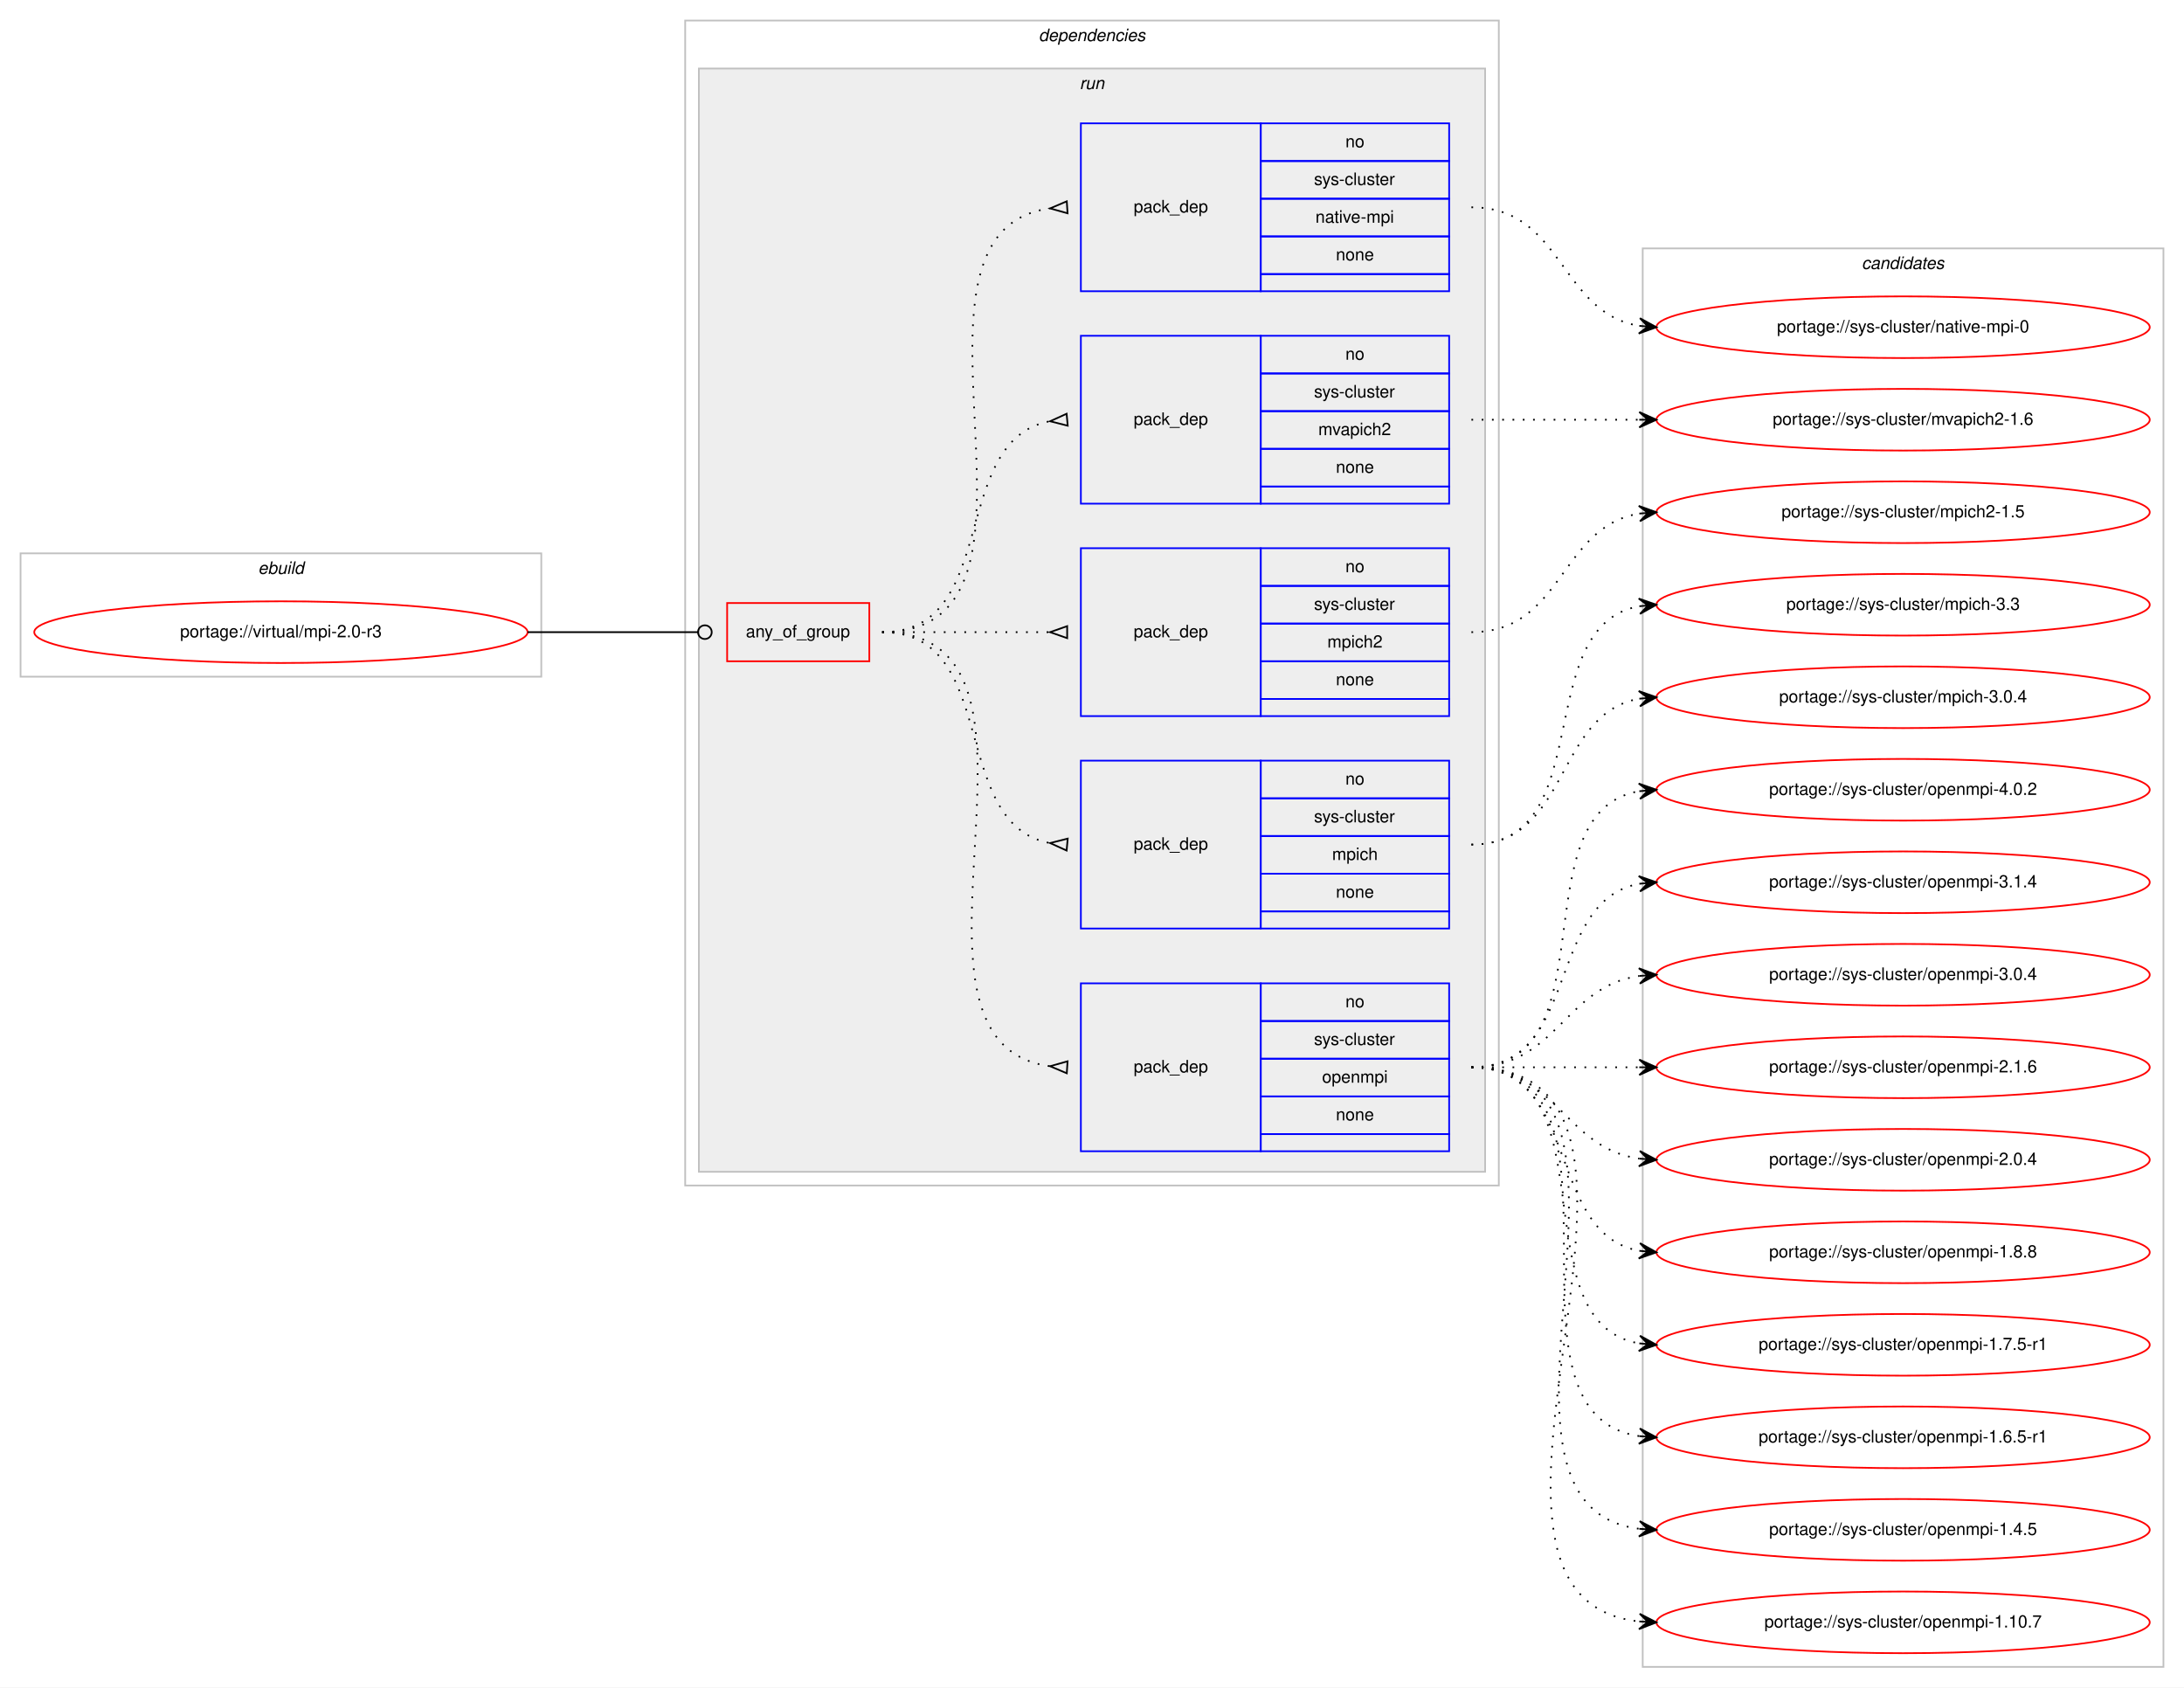
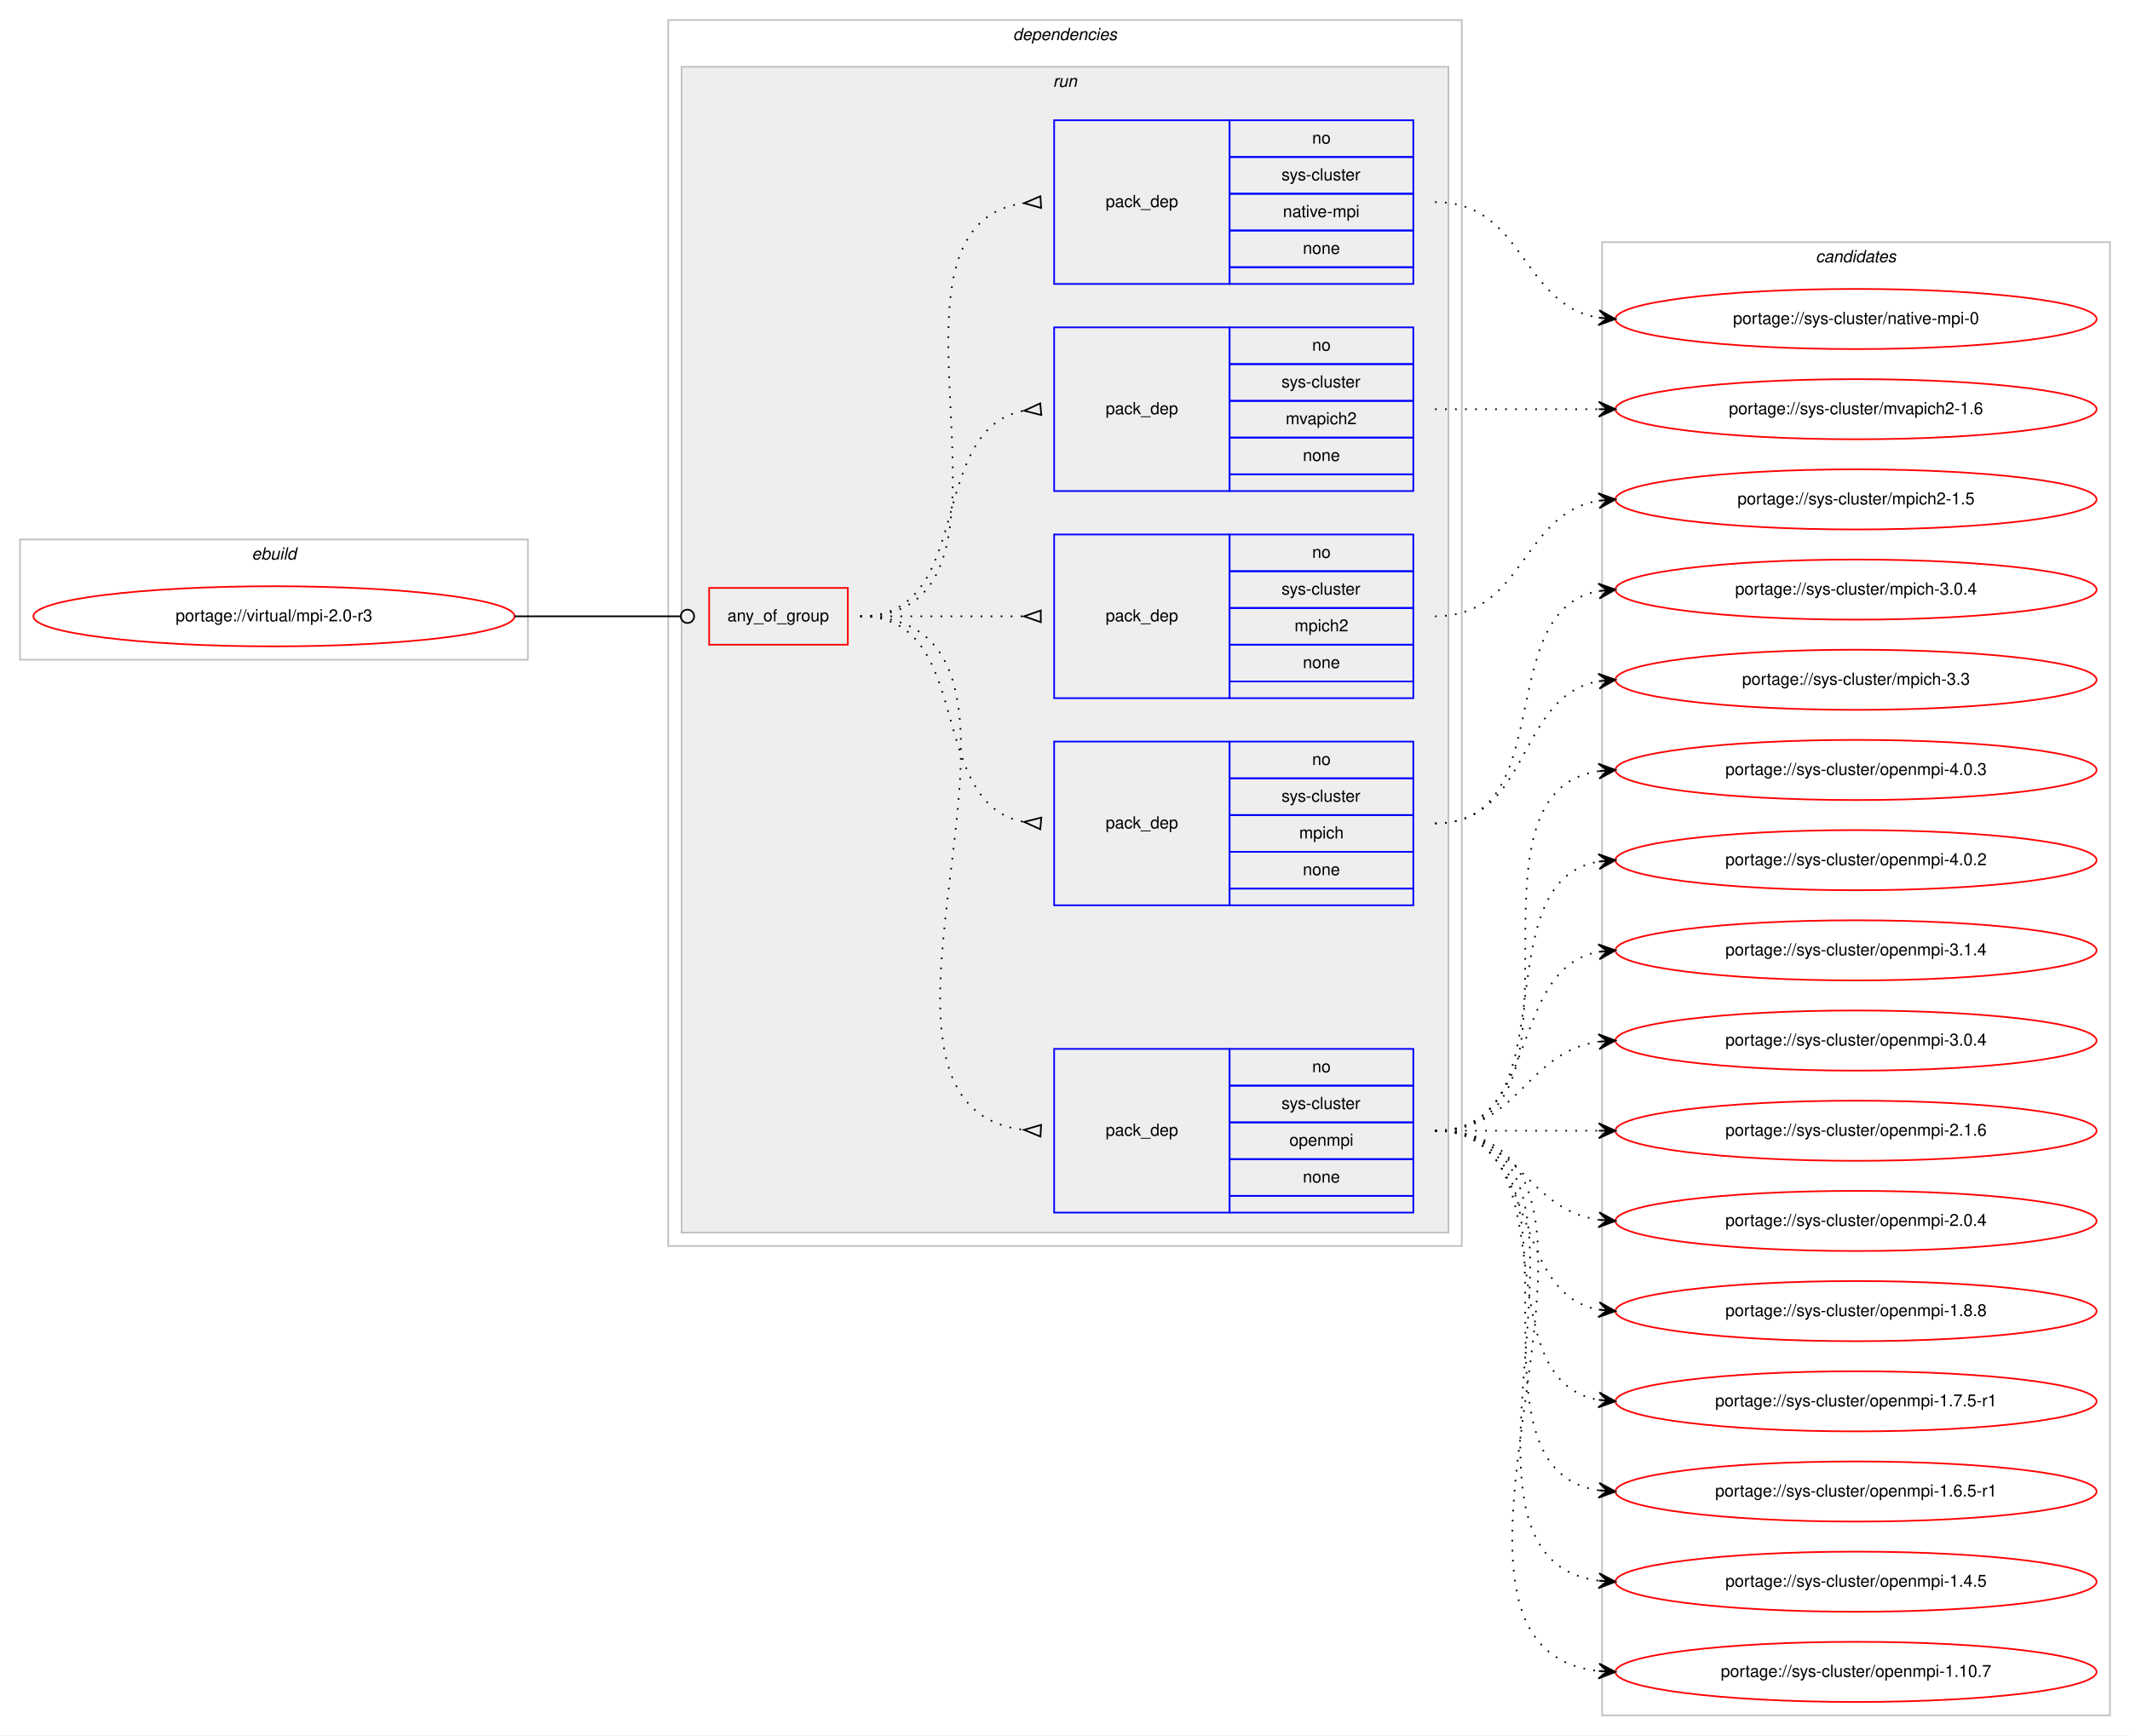
- <svg xmlns="http://www.w3.org/2000/svg" xmlns:xlink="http://www.w3.org/1999/xlink" width="1275pt" height="985pt" viewBox="0.00 0.00 1275.00 985.00">
-   <g id="graph0" class="graph" transform="scale(1 1) rotate(0) translate(4 981)">
-     <polygon fill="#ffffff" stroke="transparent" points="-4,4 -4,-981 1271,-981 1271,4 -4,4" />
+ <svg xmlns="http://www.w3.org/2000/svg" xmlns:xlink="http://www.w3.org/1999/xlink" width="1275pt" height="1039pt" viewBox="0.00 0.00 1275.00 1039.00">
+   <g id="graph0" class="graph" transform="scale(1 1) rotate(0) translate(4 1035)">
+     <polygon fill="#ffffff" stroke="transparent" points="-4,4 -4,-1035 1271,-1035 1271,4 -4,4" />
    <g id="clust1" class="cluster">
-       <polygon fill="none" stroke="#c0c0c0" points="8,-586 8,-658 312,-658 312,-586 8,-586" />
-       <text text-anchor="start" x="146.663" y="-646" font-family="Helvetica,sans-Serif" font-style="italic" font-size="10.00" fill="#000000">ebuild</text>
+       <polygon fill="none" stroke="#c0c0c0" points="8,-640 8,-712 312,-712 312,-640 8,-640" />
+       <text text-anchor="start" x="146.663" y="-700" font-family="Helvetica,sans-Serif" font-style="italic" font-size="10.00" fill="#000000">ebuild</text>
    </g>
    <g id="clust2" class="cluster">
-       <polygon fill="none" stroke="#c0c0c0" points="396,-289 396,-969 871,-969 871,-289 396,-289" />
-       <text text-anchor="start" x="602.375" y="-957" font-family="Helvetica,sans-Serif" font-style="italic" font-size="10.00" fill="#000000">dependencies</text>
+       <polygon fill="none" stroke="#c0c0c0" points="396,-289 396,-1023 871,-1023 871,-289 396,-289" />
+       <text text-anchor="start" x="602.375" y="-1011" font-family="Helvetica,sans-Serif" font-style="italic" font-size="10.00" fill="#000000">dependencies</text>
    </g>
    <g id="clust5" class="cluster">
-       <polygon fill="#eeeeee" stroke="#c0c0c0" points="404,-297 404,-941 863,-941 863,-297 404,-297" />
-       <text text-anchor="start" x="626.277" y="-929" font-family="Helvetica,sans-Serif" font-style="italic" font-size="10.00" fill="#000000">run</text>
+       <polygon fill="#eeeeee" stroke="#c0c0c0" points="404,-297 404,-995 863,-995 863,-297 404,-297" />
+       <text text-anchor="start" x="626.277" y="-983" font-family="Helvetica,sans-Serif" font-style="italic" font-size="10.00" fill="#000000">run</text>
    </g>
    <g id="clust12" class="cluster">
-       <polygon fill="none" stroke="#c0c0c0" points="955,-8 955,-836 1259,-836 1259,-8 955,-8" />
-       <text text-anchor="start" x="1082.824" y="-824" font-family="Helvetica,sans-Serif" font-style="italic" font-size="10.00" fill="#000000">candidates</text>
+       <polygon fill="none" stroke="#c0c0c0" points="955,-8 955,-890 1259,-890 1259,-8 955,-8" />
+       <text text-anchor="start" x="1082.824" y="-878" font-family="Helvetica,sans-Serif" font-style="italic" font-size="10.00" fill="#000000">candidates</text>
    </g>
    <g id="node1" class="node">
      <g id="a_node1">
        <a xlink:href="../virtual/mpi-2.0-r3.svg" xlink:title="portage://virtual/mpi-2.0-r3">
-           <ellipse fill="none" stroke="#ff0000" cx="160" cy="-612" rx="144" ry="18" />
-           <text text-anchor="middle" x="160" y="-609" font-family="Helvetica,sans-Serif" font-size="10.00" fill="#000000">portage://virtual/mpi-2.0-r3</text>
+           <ellipse fill="none" stroke="#ff0000" cx="160" cy="-666" rx="144" ry="18" />
+           <text text-anchor="middle" x="160" y="-663" font-family="Helvetica,sans-Serif" font-size="10.00" fill="#000000">portage://virtual/mpi-2.0-r3</text>
        </a>
      </g>
    </g>
    <g id="node2" class="node">
-       <polygon fill="none" stroke="#ff0000" points="420.5,-595 420.5,-629 503.5,-629 503.5,-595 420.5,-595" />
-       <text text-anchor="start" x="431.43" y="-609" font-family="Helvetica,sans-Serif" font-size="10.00" fill="#000000">any_of_group</text>
+       <polygon fill="none" stroke="#ff0000" points="420.5,-649 420.5,-683 503.5,-683 503.5,-649 420.5,-649" />
+       <text text-anchor="start" x="431.43" y="-663" font-family="Helvetica,sans-Serif" font-size="10.00" fill="#000000">any_of_group</text>
    </g>
    <g id="edge6" class="edge">
-       <path fill="none" stroke="#000000" d="M304,-612C348.978,-612 362.2,-612 403.456,-612" />
-       <ellipse fill="none" stroke="#000000" cx="407.5" cy="-612" rx="4" ry="4" />
+       <path fill="none" stroke="#000000" d="M304,-666C348.978,-666 362.2,-666 403.456,-666" />
+       <ellipse fill="none" stroke="#000000" cx="407.5" cy="-666" rx="4" ry="4" />
    </g>
    <g id="node3" class="node">
      <polygon fill="none" stroke="#0000ff" points="627,-309 627,-407 732,-407 732,-309 627,-309" />
      <text text-anchor="start" x="657.823" y="-355" font-family="Helvetica,sans-Serif" font-size="10.00" fill="#000000">pack_dep</text>
      <polygon fill="none" stroke="#0000ff" points="732,-385 732,-407 842,-407 842,-385 732,-385" />
      <text text-anchor="start" x="781.441" y="-393" font-family="Helvetica,sans-Serif" font-size="10.00" fill="#000000">no</text>
      <polygon fill="none" stroke="#0000ff" points="732,-363 732,-385 842,-385 842,-363 732,-363" />
      <text text-anchor="start" x="763.113" y="-371" font-family="Helvetica,sans-Serif" font-size="10.00" fill="#000000">sys-cluster</text>
      <polygon fill="none" stroke="#0000ff" points="732,-341 732,-363 842,-363 842,-341 732,-341" />
      <text text-anchor="start" x="767.828" y="-349" font-family="Helvetica,sans-Serif" font-size="10.00" fill="#000000">openmpi</text>
      <polygon fill="none" stroke="#0000ff" points="732,-319 732,-341 842,-341 842,-319 732,-319" />
      <text text-anchor="start" x="775.882" y="-327" font-family="Helvetica,sans-Serif" font-size="10.00" fill="#000000">none</text>
      <polygon fill="none" stroke="#0000ff" points="732,-309 732,-319 842,-319 842,-309 732,-309" />
    </g>
    <g id="edge1" class="edge">
-       <path fill="none" stroke="#000000" stroke-dasharray="1,5" d="M511,-612C630.076,-612 504.154,-372.665 608.875,-358.641" />
-       <polygon fill="none" stroke="#000000" points="619.221,-361.493 609.02,-358.632 618.779,-354.507 619.221,-361.493" />
+       <path fill="none" stroke="#000000" stroke-dasharray="1,5" d="M511,-666C652.519,-666 482.637,-372.856 608.951,-358.542" />
+       <polygon fill="none" stroke="#000000" points="619.188,-361.495 609.014,-358.538 618.812,-354.505 619.188,-361.495" />
    </g>
    <g id="node4" class="node">
-       <polygon fill="none" stroke="#0000ff" points="627,-439 627,-537 732,-537 732,-439 627,-439" />
-       <text text-anchor="start" x="657.823" y="-485" font-family="Helvetica,sans-Serif" font-size="10.00" fill="#000000">pack_dep</text>
-       <polygon fill="none" stroke="#0000ff" points="732,-515 732,-537 842,-537 842,-515 732,-515" />
-       <text text-anchor="start" x="781.441" y="-523" font-family="Helvetica,sans-Serif" font-size="10.00" fill="#000000">no</text>
-       <polygon fill="none" stroke="#0000ff" points="732,-493 732,-515 842,-515 842,-493 732,-493" />
-       <text text-anchor="start" x="763.113" y="-501" font-family="Helvetica,sans-Serif" font-size="10.00" fill="#000000">sys-cluster</text>
-       <polygon fill="none" stroke="#0000ff" points="732,-471 732,-493 842,-493 842,-471 732,-471" />
-       <text text-anchor="start" x="773.667" y="-479" font-family="Helvetica,sans-Serif" font-size="10.00" fill="#000000">mpich</text>
-       <polygon fill="none" stroke="#0000ff" points="732,-449 732,-471 842,-471 842,-449 732,-449" />
-       <text text-anchor="start" x="775.882" y="-457" font-family="Helvetica,sans-Serif" font-size="10.00" fill="#000000">none</text>
-       <polygon fill="none" stroke="#0000ff" points="732,-439 732,-449 842,-449 842,-439 732,-439" />
+       <polygon fill="none" stroke="#0000ff" points="627,-493 627,-591 732,-591 732,-493 627,-493" />
+       <text text-anchor="start" x="657.823" y="-539" font-family="Helvetica,sans-Serif" font-size="10.00" fill="#000000">pack_dep</text>
+       <polygon fill="none" stroke="#0000ff" points="732,-569 732,-591 842,-591 842,-569 732,-569" />
+       <text text-anchor="start" x="781.441" y="-577" font-family="Helvetica,sans-Serif" font-size="10.00" fill="#000000">no</text>
+       <polygon fill="none" stroke="#0000ff" points="732,-547 732,-569 842,-569 842,-547 732,-547" />
+       <text text-anchor="start" x="763.113" y="-555" font-family="Helvetica,sans-Serif" font-size="10.00" fill="#000000">sys-cluster</text>
+       <polygon fill="none" stroke="#0000ff" points="732,-525 732,-547 842,-547 842,-525 732,-525" />
+       <text text-anchor="start" x="773.667" y="-533" font-family="Helvetica,sans-Serif" font-size="10.00" fill="#000000">mpich</text>
+       <polygon fill="none" stroke="#0000ff" points="732,-503 732,-525 842,-525 842,-503 732,-503" />
+       <text text-anchor="start" x="775.882" y="-511" font-family="Helvetica,sans-Serif" font-size="10.00" fill="#000000">none</text>
+       <polygon fill="none" stroke="#0000ff" points="732,-493 732,-503 842,-503 842,-493 732,-493" />
    </g>
    <g id="edge2" class="edge">
-       <path fill="none" stroke="#000000" stroke-dasharray="1,5" d="M511,-612C580.372,-612 549.506,-500.274 608.698,-488.927" />
-       <polygon fill="none" stroke="#000000" points="619.314,-491.486 609.04,-488.896 618.686,-484.514 619.314,-491.486" />
+       <path fill="none" stroke="#000000" stroke-dasharray="1,5" d="M511,-666C580.372,-666 549.506,-554.274 608.698,-542.927" />
+       <polygon fill="none" stroke="#000000" points="619.314,-545.486 609.04,-542.896 618.686,-538.514 619.314,-545.486" />
    </g>
    <g id="node5" class="node">
-       <polygon fill="none" stroke="#0000ff" points="627,-563 627,-661 732,-661 732,-563 627,-563" />
-       <text text-anchor="start" x="657.823" y="-609" font-family="Helvetica,sans-Serif" font-size="10.00" fill="#000000">pack_dep</text>
-       <polygon fill="none" stroke="#0000ff" points="732,-639 732,-661 842,-661 842,-639 732,-639" />
-       <text text-anchor="start" x="781.441" y="-647" font-family="Helvetica,sans-Serif" font-size="10.00" fill="#000000">no</text>
-       <polygon fill="none" stroke="#0000ff" points="732,-617 732,-639 842,-639 842,-617 732,-617" />
-       <text text-anchor="start" x="763.113" y="-625" font-family="Helvetica,sans-Serif" font-size="10.00" fill="#000000">sys-cluster</text>
-       <polygon fill="none" stroke="#0000ff" points="732,-595 732,-617 842,-617 842,-595 732,-595" />
-       <text text-anchor="start" x="770.888" y="-603" font-family="Helvetica,sans-Serif" font-size="10.00" fill="#000000">mpich2</text>
-       <polygon fill="none" stroke="#0000ff" points="732,-573 732,-595 842,-595 842,-573 732,-573" />
-       <text text-anchor="start" x="775.882" y="-581" font-family="Helvetica,sans-Serif" font-size="10.00" fill="#000000">none</text>
-       <polygon fill="none" stroke="#0000ff" points="732,-563 732,-573 842,-573 842,-563 732,-563" />
+       <polygon fill="none" stroke="#0000ff" points="627,-617 627,-715 732,-715 732,-617 627,-617" />
+       <text text-anchor="start" x="657.823" y="-663" font-family="Helvetica,sans-Serif" font-size="10.00" fill="#000000">pack_dep</text>
+       <polygon fill="none" stroke="#0000ff" points="732,-693 732,-715 842,-715 842,-693 732,-693" />
+       <text text-anchor="start" x="781.441" y="-701" font-family="Helvetica,sans-Serif" font-size="10.00" fill="#000000">no</text>
+       <polygon fill="none" stroke="#0000ff" points="732,-671 732,-693 842,-693 842,-671 732,-671" />
+       <text text-anchor="start" x="763.113" y="-679" font-family="Helvetica,sans-Serif" font-size="10.00" fill="#000000">sys-cluster</text>
+       <polygon fill="none" stroke="#0000ff" points="732,-649 732,-671 842,-671 842,-649 732,-649" />
+       <text text-anchor="start" x="770.888" y="-657" font-family="Helvetica,sans-Serif" font-size="10.00" fill="#000000">mpich2</text>
+       <polygon fill="none" stroke="#0000ff" points="732,-627 732,-649 842,-649 842,-627 732,-627" />
+       <text text-anchor="start" x="775.882" y="-635" font-family="Helvetica,sans-Serif" font-size="10.00" fill="#000000">none</text>
+       <polygon fill="none" stroke="#0000ff" points="732,-617 732,-627 842,-627 842,-617 732,-617" />
    </g>
    <g id="edge3" class="edge">
-       <path fill="none" stroke="#000000" stroke-dasharray="1,5" d="M511,-612C555.438,-612 569.02,-612 608.878,-612" />
-       <polygon fill="none" stroke="#000000" points="619,-615.5 609,-612 619,-608.5 619,-615.5" />
+       <path fill="none" stroke="#000000" stroke-dasharray="1,5" d="M511,-666C555.438,-666 569.02,-666 608.878,-666" />
+       <polygon fill="none" stroke="#000000" points="619,-669.5 609,-666 619,-662.5 619,-669.5" />
    </g>
    <g id="node6" class="node">
-       <polygon fill="none" stroke="#0000ff" points="627,-687 627,-785 732,-785 732,-687 627,-687" />
-       <text text-anchor="start" x="657.823" y="-733" font-family="Helvetica,sans-Serif" font-size="10.00" fill="#000000">pack_dep</text>
-       <polygon fill="none" stroke="#0000ff" points="732,-763 732,-785 842,-785 842,-763 732,-763" />
-       <text text-anchor="start" x="781.441" y="-771" font-family="Helvetica,sans-Serif" font-size="10.00" fill="#000000">no</text>
-       <polygon fill="none" stroke="#0000ff" points="732,-741 732,-763 842,-763 842,-741 732,-741" />
-       <text text-anchor="start" x="763.113" y="-749" font-family="Helvetica,sans-Serif" font-size="10.00" fill="#000000">sys-cluster</text>
-       <polygon fill="none" stroke="#0000ff" points="732,-719 732,-741 842,-741 842,-719 732,-719" />
-       <text text-anchor="start" x="765.608" y="-727" font-family="Helvetica,sans-Serif" font-size="10.00" fill="#000000">mvapich2</text>
-       <polygon fill="none" stroke="#0000ff" points="732,-697 732,-719 842,-719 842,-697 732,-697" />
-       <text text-anchor="start" x="775.882" y="-705" font-family="Helvetica,sans-Serif" font-size="10.00" fill="#000000">none</text>
-       <polygon fill="none" stroke="#0000ff" points="732,-687 732,-697 842,-697 842,-687 732,-687" />
+       <polygon fill="none" stroke="#0000ff" points="627,-741 627,-839 732,-839 732,-741 627,-741" />
+       <text text-anchor="start" x="657.823" y="-787" font-family="Helvetica,sans-Serif" font-size="10.00" fill="#000000">pack_dep</text>
+       <polygon fill="none" stroke="#0000ff" points="732,-817 732,-839 842,-839 842,-817 732,-817" />
+       <text text-anchor="start" x="781.441" y="-825" font-family="Helvetica,sans-Serif" font-size="10.00" fill="#000000">no</text>
+       <polygon fill="none" stroke="#0000ff" points="732,-795 732,-817 842,-817 842,-795 732,-795" />
+       <text text-anchor="start" x="763.113" y="-803" font-family="Helvetica,sans-Serif" font-size="10.00" fill="#000000">sys-cluster</text>
+       <polygon fill="none" stroke="#0000ff" points="732,-773 732,-795 842,-795 842,-773 732,-773" />
+       <text text-anchor="start" x="765.608" y="-781" font-family="Helvetica,sans-Serif" font-size="10.00" fill="#000000">mvapich2</text>
+       <polygon fill="none" stroke="#0000ff" points="732,-751 732,-773 842,-773 842,-751 732,-751" />
+       <text text-anchor="start" x="775.882" y="-759" font-family="Helvetica,sans-Serif" font-size="10.00" fill="#000000">none</text>
+       <polygon fill="none" stroke="#0000ff" points="732,-741 732,-751 842,-751 842,-741 732,-741" />
    </g>
    <g id="edge4" class="edge">
-       <path fill="none" stroke="#000000" stroke-dasharray="1,5" d="M511,-612C580.372,-612 549.506,-723.726 608.698,-735.073" />
-       <polygon fill="none" stroke="#000000" points="618.686,-739.486 609.04,-735.104 619.314,-732.514 618.686,-739.486" />
+       <path fill="none" stroke="#000000" stroke-dasharray="1,5" d="M511,-666C580.372,-666 549.506,-777.726 608.698,-789.073" />
+       <polygon fill="none" stroke="#000000" points="618.686,-793.486 609.04,-789.104 619.314,-786.514 618.686,-793.486" />
    </g>
    <g id="node7" class="node">
-       <polygon fill="none" stroke="#0000ff" points="627,-811 627,-909 732,-909 732,-811 627,-811" />
-       <text text-anchor="start" x="657.823" y="-857" font-family="Helvetica,sans-Serif" font-size="10.00" fill="#000000">pack_dep</text>
-       <polygon fill="none" stroke="#0000ff" points="732,-887 732,-909 842,-909 842,-887 732,-887" />
-       <text text-anchor="start" x="781.441" y="-895" font-family="Helvetica,sans-Serif" font-size="10.00" fill="#000000">no</text>
-       <polygon fill="none" stroke="#0000ff" points="732,-865 732,-887 842,-887 842,-865 732,-865" />
-       <text text-anchor="start" x="763.113" y="-873" font-family="Helvetica,sans-Serif" font-size="10.00" fill="#000000">sys-cluster</text>
-       <polygon fill="none" stroke="#0000ff" points="732,-843 732,-865 842,-865 842,-843 732,-843" />
-       <text text-anchor="start" x="763.944" y="-851" font-family="Helvetica,sans-Serif" font-size="10.00" fill="#000000">native-mpi</text>
-       <polygon fill="none" stroke="#0000ff" points="732,-821 732,-843 842,-843 842,-821 732,-821" />
-       <text text-anchor="start" x="775.882" y="-829" font-family="Helvetica,sans-Serif" font-size="10.00" fill="#000000">none</text>
-       <polygon fill="none" stroke="#0000ff" points="732,-811 732,-821 842,-821 842,-811 732,-811" />
+       <polygon fill="none" stroke="#0000ff" points="627,-865 627,-963 732,-963 732,-865 627,-865" />
+       <text text-anchor="start" x="657.823" y="-911" font-family="Helvetica,sans-Serif" font-size="10.00" fill="#000000">pack_dep</text>
+       <polygon fill="none" stroke="#0000ff" points="732,-941 732,-963 842,-963 842,-941 732,-941" />
+       <text text-anchor="start" x="781.441" y="-949" font-family="Helvetica,sans-Serif" font-size="10.00" fill="#000000">no</text>
+       <polygon fill="none" stroke="#0000ff" points="732,-919 732,-941 842,-941 842,-919 732,-919" />
+       <text text-anchor="start" x="763.113" y="-927" font-family="Helvetica,sans-Serif" font-size="10.00" fill="#000000">sys-cluster</text>
+       <polygon fill="none" stroke="#0000ff" points="732,-897 732,-919 842,-919 842,-897 732,-897" />
+       <text text-anchor="start" x="763.944" y="-905" font-family="Helvetica,sans-Serif" font-size="10.00" fill="#000000">native-mpi</text>
+       <polygon fill="none" stroke="#0000ff" points="732,-875 732,-897 842,-897 842,-875 732,-875" />
+       <text text-anchor="start" x="775.882" y="-883" font-family="Helvetica,sans-Serif" font-size="10.00" fill="#000000">none</text>
+       <polygon fill="none" stroke="#0000ff" points="732,-865 732,-875 842,-875 842,-865 732,-865" />
    </g>
    <g id="edge5" class="edge">
-       <path fill="none" stroke="#000000" stroke-dasharray="1,5" d="M511,-612C627.581,-612 506.567,-845.212 608.762,-859.332" />
-       <polygon fill="none" stroke="#000000" points="618.772,-863.493 609.021,-859.349 619.228,-856.507 618.772,-863.493" />
+       <path fill="none" stroke="#000000" stroke-dasharray="1,5" d="M511,-666C627.581,-666 506.567,-899.212 608.762,-913.332" />
+       <polygon fill="none" stroke="#000000" points="618.772,-917.493 609.021,-913.349 619.228,-910.507 618.772,-917.493" />
    </g>
    <g id="node8" class="node">
      <g id="a_node8">
+         <a xlink:href="../sys-cluster/openmpi-4.0.3.svg" xlink:title="portage://sys-cluster/openmpi-4.0.3">
+           <ellipse fill="none" stroke="#ff0000" cx="1107" cy="-574" rx="144" ry="18" />
+           <text text-anchor="middle" x="1107" y="-571" font-family="Helvetica,sans-Serif" font-size="10.00" fill="#000000">portage://sys-cluster/openmpi-4.0.3</text>
+         </a>
+       </g>
+     </g>
+     <g id="edge7" class="edge">
+       <path fill="none" stroke="#000000" stroke-dasharray="1,5" d="M855,-358C958.768,-358 862.516,-559.894 953.001,-573.301" />
+       <polygon fill="#000000" stroke="#000000" points="963,-574 952.711,-577.792 958.012,-573.652 953.024,-573.303 953.024,-573.303 953.024,-573.303 958.012,-573.652 953.338,-568.814 963,-574 963,-574" />
+     </g>
+     <g id="node9" class="node">
+       <g id="a_node9">
        <a xlink:href="../sys-cluster/openmpi-4.0.2.svg" xlink:title="portage://sys-cluster/openmpi-4.0.2">
          <ellipse fill="none" stroke="#ff0000" cx="1107" cy="-520" rx="144" ry="18" />
          <text text-anchor="middle" x="1107" y="-517" font-family="Helvetica,sans-Serif" font-size="10.00" fill="#000000">portage://sys-cluster/openmpi-4.0.2</text>
        </a>
      </g>
    </g>
-     <g id="edge7" class="edge">
+     <g id="edge8" class="edge">
      <path fill="none" stroke="#000000" stroke-dasharray="1,5" d="M855,-358C937.815,-358 881.779,-506.377 952.661,-519.128" />
      <polygon fill="#000000" stroke="#000000" points="963,-520 952.657,-523.644 958.018,-519.58 953.035,-519.16 953.035,-519.16 953.035,-519.16 958.018,-519.58 953.413,-514.676 963,-520 963,-520" />
    </g>
-     <g id="node9" class="node">
-       <g id="a_node9">
+     <g id="node10" class="node">
+       <g id="a_node10">
        <a xlink:href="../sys-cluster/openmpi-3.1.4.svg" xlink:title="portage://sys-cluster/openmpi-3.1.4">
          <ellipse fill="none" stroke="#ff0000" cx="1107" cy="-466" rx="144" ry="18" />
          <text text-anchor="middle" x="1107" y="-463" font-family="Helvetica,sans-Serif" font-size="10.00" fill="#000000">portage://sys-cluster/openmpi-3.1.4</text>
        </a>
      </g>
    </g>
-     <g id="edge8" class="edge">
+     <g id="edge9" class="edge">
      <path fill="none" stroke="#000000" stroke-dasharray="1,5" d="M855,-358C919.303,-358 897.78,-454.91 953.031,-465.131" />
      <polygon fill="#000000" stroke="#000000" points="963,-466 952.647,-469.614 958.019,-465.566 953.038,-465.131 953.038,-465.131 953.038,-465.131 958.019,-465.566 953.429,-460.648 963,-466 963,-466" />
    </g>
-     <g id="node10" class="node">
-       <g id="a_node10">
+     <g id="node11" class="node">
+       <g id="a_node11">
        <a xlink:href="../sys-cluster/openmpi-3.0.4.svg" xlink:title="portage://sys-cluster/openmpi-3.0.4">
          <ellipse fill="none" stroke="#ff0000" cx="1107" cy="-412" rx="144" ry="18" />
          <text text-anchor="middle" x="1107" y="-409" font-family="Helvetica,sans-Serif" font-size="10.00" fill="#000000">portage://sys-cluster/openmpi-3.0.4</text>
        </a>
      </g>
    </g>
-     <g id="edge9" class="edge">
+     <g id="edge10" class="edge">
      <path fill="none" stroke="#000000" stroke-dasharray="1,5" d="M855,-358C905.102,-358 909.012,-405.066 952.979,-411.317" />
      <polygon fill="#000000" stroke="#000000" points="963,-412 952.717,-415.81 958.012,-411.66 953.023,-411.32 953.023,-411.32 953.023,-411.32 958.012,-411.66 953.329,-406.831 963,-412 963,-412" />
    </g>
-     <g id="node11" class="node">
-       <g id="a_node11">
+     <g id="node12" class="node">
+       <g id="a_node12">
        <a xlink:href="../sys-cluster/openmpi-2.1.6.svg" xlink:title="portage://sys-cluster/openmpi-2.1.6">
          <ellipse fill="none" stroke="#ff0000" cx="1107" cy="-358" rx="144" ry="18" />
          <text text-anchor="middle" x="1107" y="-355" font-family="Helvetica,sans-Serif" font-size="10.00" fill="#000000">portage://sys-cluster/openmpi-2.1.6</text>
        </a>
      </g>
    </g>
-     <g id="edge10" class="edge">
+     <g id="edge11" class="edge">
      <path fill="none" stroke="#000000" stroke-dasharray="1,5" d="M855,-358C899.438,-358 913.02,-358 952.878,-358" />
      <polygon fill="#000000" stroke="#000000" points="963,-358 953,-362.5 958,-358 953,-358 953,-358 953,-358 958,-358 953,-353.5 963,-358 963,-358" />
    </g>
-     <g id="node12" class="node">
-       <g id="a_node12">
+     <g id="node13" class="node">
+       <g id="a_node13">
        <a xlink:href="../sys-cluster/openmpi-2.0.4.svg" xlink:title="portage://sys-cluster/openmpi-2.0.4">
          <ellipse fill="none" stroke="#ff0000" cx="1107" cy="-304" rx="144" ry="18" />
          <text text-anchor="middle" x="1107" y="-301" font-family="Helvetica,sans-Serif" font-size="10.00" fill="#000000">portage://sys-cluster/openmpi-2.0.4</text>
        </a>
      </g>
    </g>
-     <g id="edge11" class="edge">
+     <g id="edge12" class="edge">
      <path fill="none" stroke="#000000" stroke-dasharray="1,5" d="M855,-358C905.102,-358 909.012,-310.934 952.979,-304.683" />
      <polygon fill="#000000" stroke="#000000" points="963,-304 953.329,-309.169 958.012,-304.34 953.023,-304.68 953.023,-304.68 953.023,-304.68 958.012,-304.34 952.717,-300.19 963,-304 963,-304" />
    </g>
-     <g id="node13" class="node">
-       <g id="a_node13">
+     <g id="node14" class="node">
+       <g id="a_node14">
        <a xlink:href="../sys-cluster/openmpi-1.8.8.svg" xlink:title="portage://sys-cluster/openmpi-1.8.8">
          <ellipse fill="none" stroke="#ff0000" cx="1107" cy="-250" rx="144" ry="18" />
          <text text-anchor="middle" x="1107" y="-247" font-family="Helvetica,sans-Serif" font-size="10.00" fill="#000000">portage://sys-cluster/openmpi-1.8.8</text>
        </a>
      </g>
    </g>
-     <g id="edge12" class="edge">
+     <g id="edge13" class="edge">
      <path fill="none" stroke="#000000" stroke-dasharray="1,5" d="M855,-358C919.303,-358 897.78,-261.09 953.031,-250.869" />
      <polygon fill="#000000" stroke="#000000" points="963,-250 953.429,-255.352 958.019,-250.434 953.038,-250.869 953.038,-250.869 953.038,-250.869 958.019,-250.434 952.647,-246.386 963,-250 963,-250" />
    </g>
-     <g id="node14" class="node">
-       <g id="a_node14">
+     <g id="node15" class="node">
+       <g id="a_node15">
        <a xlink:href="../sys-cluster/openmpi-1.7.5-r1.svg" xlink:title="portage://sys-cluster/openmpi-1.7.5-r1">
          <ellipse fill="none" stroke="#ff0000" cx="1107" cy="-196" rx="144" ry="18" />
          <text text-anchor="middle" x="1107" y="-193" font-family="Helvetica,sans-Serif" font-size="10.00" fill="#000000">portage://sys-cluster/openmpi-1.7.5-r1</text>
        </a>
      </g>
    </g>
-     <g id="edge13" class="edge">
+     <g id="edge14" class="edge">
      <path fill="none" stroke="#000000" stroke-dasharray="1,5" d="M855,-358C937.815,-358 881.779,-209.623 952.661,-196.872" />
      <polygon fill="#000000" stroke="#000000" points="963,-196 953.413,-201.324 958.018,-196.42 953.035,-196.84 953.035,-196.84 953.035,-196.84 958.018,-196.42 952.657,-192.356 963,-196 963,-196" />
    </g>
-     <g id="node15" class="node">
-       <g id="a_node15">
+     <g id="node16" class="node">
+       <g id="a_node16">
        <a xlink:href="../sys-cluster/openmpi-1.6.5-r1.svg" xlink:title="portage://sys-cluster/openmpi-1.6.5-r1">
          <ellipse fill="none" stroke="#ff0000" cx="1107" cy="-142" rx="144" ry="18" />
          <text text-anchor="middle" x="1107" y="-139" font-family="Helvetica,sans-Serif" font-size="10.00" fill="#000000">portage://sys-cluster/openmpi-1.6.5-r1</text>
        </a>
      </g>
    </g>
-     <g id="edge14" class="edge">
+     <g id="edge15" class="edge">
      <path fill="none" stroke="#000000" stroke-dasharray="1,5" d="M855,-358C958.768,-358 862.516,-156.106 953.001,-142.699" />
      <polygon fill="#000000" stroke="#000000" points="963,-142 953.338,-147.186 958.012,-142.349 953.024,-142.697 953.024,-142.697 953.024,-142.697 958.012,-142.349 952.711,-138.208 963,-142 963,-142" />
    </g>
-     <g id="node16" class="node">
-       <g id="a_node16">
+     <g id="node17" class="node">
+       <g id="a_node17">
        <a xlink:href="../sys-cluster/openmpi-1.4.5.svg" xlink:title="portage://sys-cluster/openmpi-1.4.5">
          <ellipse fill="none" stroke="#ff0000" cx="1107" cy="-88" rx="144" ry="18" />
          <text text-anchor="middle" x="1107" y="-85" font-family="Helvetica,sans-Serif" font-size="10.00" fill="#000000">portage://sys-cluster/openmpi-1.4.5</text>
        </a>
      </g>
    </g>
-     <g id="edge15" class="edge">
+     <g id="edge16" class="edge">
      <path fill="none" stroke="#000000" stroke-dasharray="1,5" d="M855,-358C980.71,-358 841.777,-102.564 953.014,-88.595" />
      <polygon fill="#000000" stroke="#000000" points="963,-88 953.285,-93.087 958.009,-88.297 953.018,-88.594 953.018,-88.594 953.018,-88.594 958.009,-88.297 952.75,-84.102 963,-88 963,-88" />
    </g>
-     <g id="node17" class="node">
-       <g id="a_node17">
+     <g id="node18" class="node">
+       <g id="a_node18">
        <a xlink:href="../sys-cluster/openmpi-1.10.7.svg" xlink:title="portage://sys-cluster/openmpi-1.10.7">
          <ellipse fill="none" stroke="#ff0000" cx="1107" cy="-34" rx="144" ry="18" />
          <text text-anchor="middle" x="1107" y="-31" font-family="Helvetica,sans-Serif" font-size="10.00" fill="#000000">portage://sys-cluster/openmpi-1.10.7</text>
        </a>
      </g>
    </g>
-     <g id="edge16" class="edge">
+     <g id="edge17" class="edge">
      <path fill="none" stroke="#000000" stroke-dasharray="1,5" d="M855,-358C1003.232,-358 820.188,-49.01 952.891,-34.526" />
      <polygon fill="#000000" stroke="#000000" points="963,-34 953.247,-39.013 958.007,-34.26 953.014,-34.519 953.014,-34.519 953.014,-34.519 958.007,-34.26 952.78,-30.025 963,-34 963,-34" />
    </g>
-     <g id="node18" class="node">
-       <g id="a_node18">
+     <g id="node19" class="node">
+       <g id="a_node19">
        <a xlink:href="../sys-cluster/mpich-3.3.svg" xlink:title="portage://sys-cluster/mpich-3.3">
          <ellipse fill="none" stroke="#ff0000" cx="1107" cy="-628" rx="144" ry="18" />
          <text text-anchor="middle" x="1107" y="-625" font-family="Helvetica,sans-Serif" font-size="10.00" fill="#000000">portage://sys-cluster/mpich-3.3</text>
        </a>
      </g>
    </g>
-     <g id="edge17" class="edge">
-       <path fill="none" stroke="#000000" stroke-dasharray="1,5" d="M855,-488C929.901,-488 888.744,-615.183 952.765,-627.106" />
-       <polygon fill="#000000" stroke="#000000" points="963,-628 952.646,-631.613 958.019,-627.565 953.038,-627.13 953.038,-627.13 953.038,-627.13 958.019,-627.565 953.429,-622.647 963,-628 963,-628" />
-     </g>
-     <g id="node19" class="node">
-       <g id="a_node19">
-         <a xlink:href="../sys-cluster/mpich-3.0.4.svg" xlink:title="portage://sys-cluster/mpich-3.0.4">
-           <ellipse fill="none" stroke="#ff0000" cx="1107" cy="-574" rx="144" ry="18" />
-           <text text-anchor="middle" x="1107" y="-571" font-family="Helvetica,sans-Serif" font-size="10.00" fill="#000000">portage://sys-cluster/mpich-3.0.4</text>
-         </a>
-       </g>
-     </g>
    <g id="edge18" class="edge">
-       <path fill="none" stroke="#000000" stroke-dasharray="1,5" d="M855,-488C912.764,-488 903.105,-564.217 952.967,-573.149" />
-       <polygon fill="#000000" stroke="#000000" points="963,-574 952.655,-577.639 958.018,-573.577 953.036,-573.155 953.036,-573.155 953.036,-573.155 958.018,-573.577 953.416,-568.671 963,-574 963,-574" />
+       <path fill="none" stroke="#000000" stroke-dasharray="1,5" d="M855,-542C912.764,-542 903.105,-618.217 952.967,-627.149" />
+       <polygon fill="#000000" stroke="#000000" points="963,-628 952.655,-631.639 958.018,-627.577 953.036,-627.155 953.036,-627.155 953.036,-627.155 958.018,-627.577 953.416,-622.671 963,-628 963,-628" />
    </g>
    <g id="node20" class="node">
      <g id="a_node20">
-         <a xlink:href="../sys-cluster/mpich2-1.5.svg" xlink:title="portage://sys-cluster/mpich2-1.5">
+         <a xlink:href="../sys-cluster/mpich-3.0.4.svg" xlink:title="portage://sys-cluster/mpich-3.0.4">
          <ellipse fill="none" stroke="#ff0000" cx="1107" cy="-682" rx="144" ry="18" />
-           <text text-anchor="middle" x="1107" y="-679" font-family="Helvetica,sans-Serif" font-size="10.00" fill="#000000">portage://sys-cluster/mpich2-1.5</text>
+           <text text-anchor="middle" x="1107" y="-679" font-family="Helvetica,sans-Serif" font-size="10.00" fill="#000000">portage://sys-cluster/mpich-3.0.4</text>
        </a>
      </g>
    </g>
    <g id="edge19" class="edge">
-       <path fill="none" stroke="#000000" stroke-dasharray="1,5" d="M855,-612C908.625,-612 906.351,-673.523 952.989,-681.214" />
-       <polygon fill="#000000" stroke="#000000" points="963,-682 952.678,-685.703 958.015,-681.609 953.031,-681.217 953.031,-681.217 953.031,-681.217 958.015,-681.609 953.383,-676.731 963,-682 963,-682" />
+       <path fill="none" stroke="#000000" stroke-dasharray="1,5" d="M855,-542C929.901,-542 888.744,-669.183 952.765,-681.106" />
+       <polygon fill="#000000" stroke="#000000" points="963,-682 952.646,-685.613 958.019,-681.565 953.038,-681.13 953.038,-681.13 953.038,-681.13 958.019,-681.565 953.429,-676.647 963,-682 963,-682" />
    </g>
    <g id="node21" class="node">
      <g id="a_node21">
-         <a xlink:href="../sys-cluster/mvapich2-1.6.svg" xlink:title="portage://sys-cluster/mvapich2-1.6">
+         <a xlink:href="../sys-cluster/mpich2-1.5.svg" xlink:title="portage://sys-cluster/mpich2-1.5">
          <ellipse fill="none" stroke="#ff0000" cx="1107" cy="-736" rx="144" ry="18" />
-           <text text-anchor="middle" x="1107" y="-733" font-family="Helvetica,sans-Serif" font-size="10.00" fill="#000000">portage://sys-cluster/mvapich2-1.6</text>
+           <text text-anchor="middle" x="1107" y="-733" font-family="Helvetica,sans-Serif" font-size="10.00" fill="#000000">portage://sys-cluster/mpich2-1.5</text>
        </a>
      </g>
    </g>
    <g id="edge20" class="edge">
-       <path fill="none" stroke="#000000" stroke-dasharray="1,5" d="M855,-736C899.438,-736 913.02,-736 952.878,-736" />
-       <polygon fill="#000000" stroke="#000000" points="963,-736 953,-740.5 958,-736 953,-736 953,-736 953,-736 958,-736 953,-731.5 963,-736 963,-736" />
+       <path fill="none" stroke="#000000" stroke-dasharray="1,5" d="M855,-666C908.625,-666 906.351,-727.523 952.989,-735.214" />
+       <polygon fill="#000000" stroke="#000000" points="963,-736 952.678,-739.703 958.015,-735.609 953.031,-735.217 953.031,-735.217 953.031,-735.217 958.015,-735.609 953.383,-730.731 963,-736 963,-736" />
    </g>
    <g id="node22" class="node">
      <g id="a_node22">
+         <a xlink:href="../sys-cluster/mvapich2-1.6.svg" xlink:title="portage://sys-cluster/mvapich2-1.6">
+           <ellipse fill="none" stroke="#ff0000" cx="1107" cy="-790" rx="144" ry="18" />
+           <text text-anchor="middle" x="1107" y="-787" font-family="Helvetica,sans-Serif" font-size="10.00" fill="#000000">portage://sys-cluster/mvapich2-1.6</text>
+         </a>
+       </g>
+     </g>
+     <g id="edge21" class="edge">
+       <path fill="none" stroke="#000000" stroke-dasharray="1,5" d="M855,-790C899.438,-790 913.02,-790 952.878,-790" />
+       <polygon fill="#000000" stroke="#000000" points="963,-790 953,-794.5 958,-790 953,-790 953,-790 953,-790 958,-790 953,-785.5 963,-790 963,-790" />
+     </g>
+     <g id="node23" class="node">
+       <g id="a_node23">
        <a xlink:href="../sys-cluster/native-mpi-0.svg" xlink:title="portage://sys-cluster/native-mpi-0">
-           <ellipse fill="none" stroke="#ff0000" cx="1107" cy="-790" rx="144" ry="18" />
-           <text text-anchor="middle" x="1107" y="-787" font-family="Helvetica,sans-Serif" font-size="10.00" fill="#000000">portage://sys-cluster/native-mpi-0</text>
-         </a>
-       </g>
-     </g>
-     <g id="edge21" class="edge">
-       <path fill="none" stroke="#000000" stroke-dasharray="1,5" d="M855,-860C908.625,-860 906.351,-798.477 952.989,-790.786" />
-       <polygon fill="#000000" stroke="#000000" points="963,-790 953.383,-795.269 958.015,-790.391 953.031,-790.783 953.031,-790.783 953.031,-790.783 958.015,-790.391 952.678,-786.297 963,-790 963,-790" />
+           <ellipse fill="none" stroke="#ff0000" cx="1107" cy="-844" rx="144" ry="18" />
+           <text text-anchor="middle" x="1107" y="-841" font-family="Helvetica,sans-Serif" font-size="10.00" fill="#000000">portage://sys-cluster/native-mpi-0</text>
+         </a>
+       </g>
+     </g>
+     <g id="edge22" class="edge">
+       <path fill="none" stroke="#000000" stroke-dasharray="1,5" d="M855,-914C908.625,-914 906.351,-852.477 952.989,-844.786" />
+       <polygon fill="#000000" stroke="#000000" points="963,-844 953.383,-849.269 958.015,-844.391 953.031,-844.783 953.031,-844.783 953.031,-844.783 958.015,-844.391 952.678,-840.297 963,-844 963,-844" />
    </g>
  </g>
</svg>
